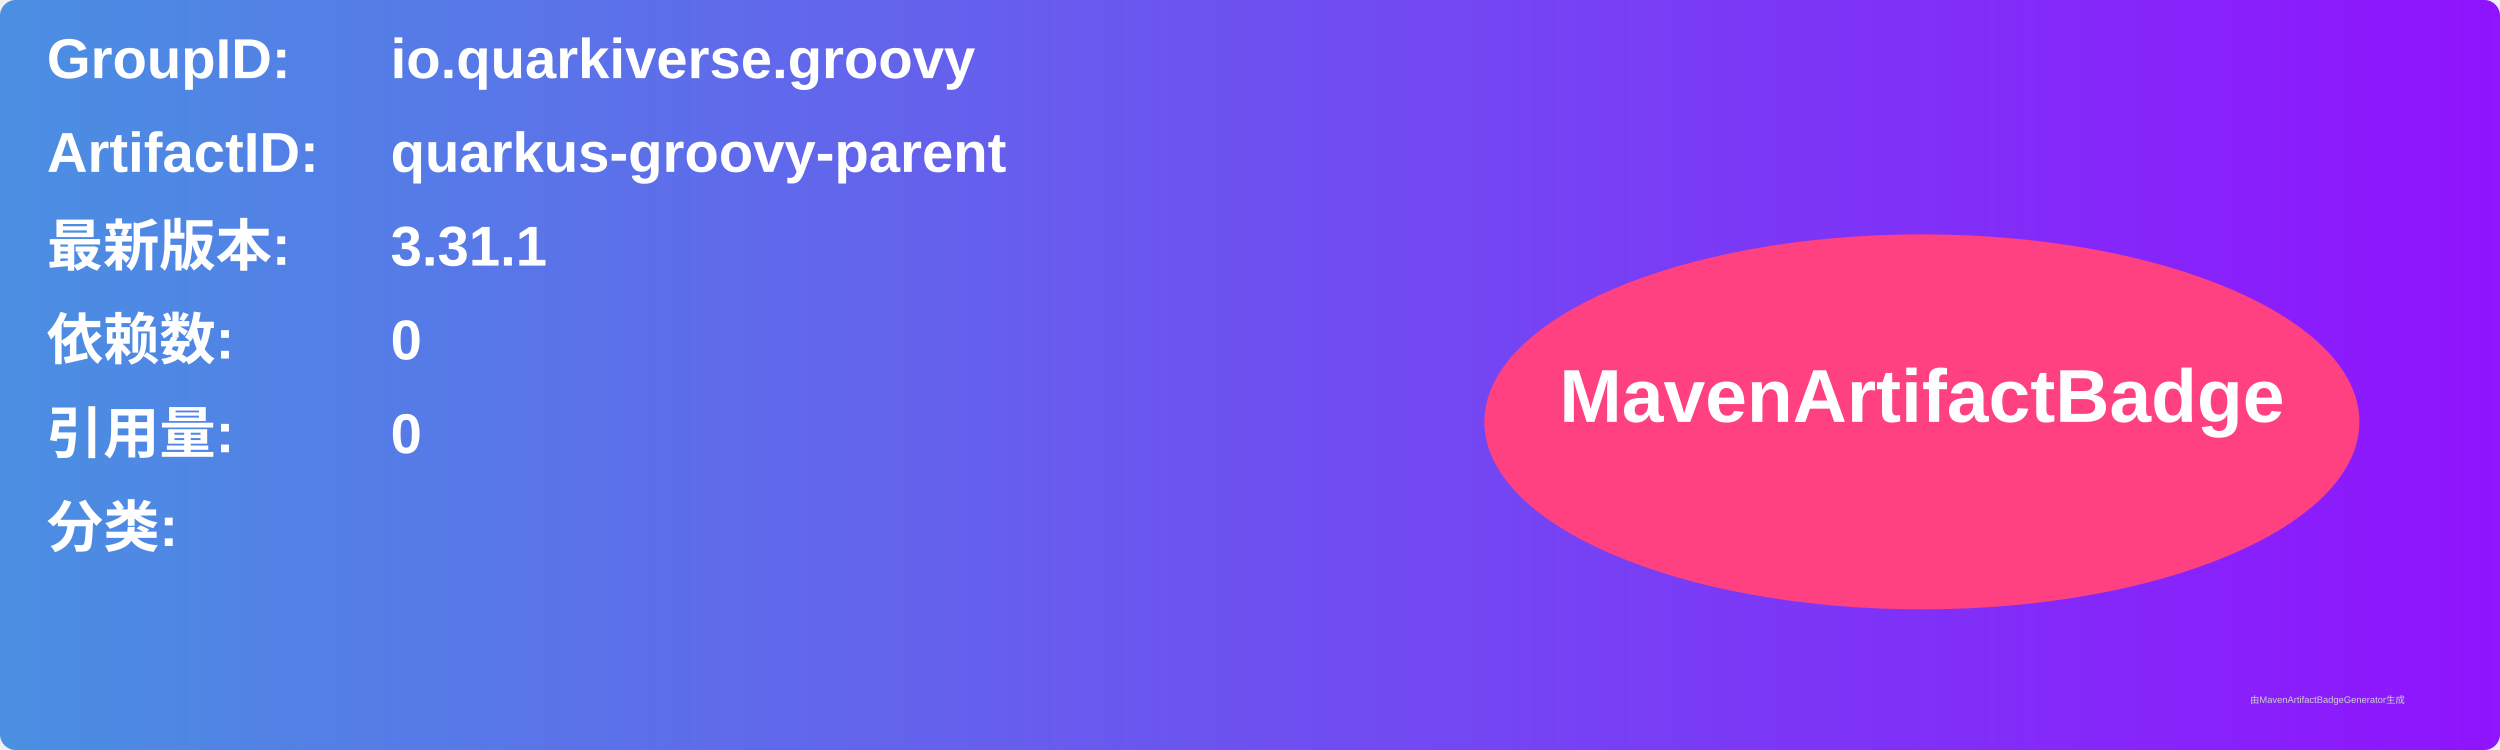
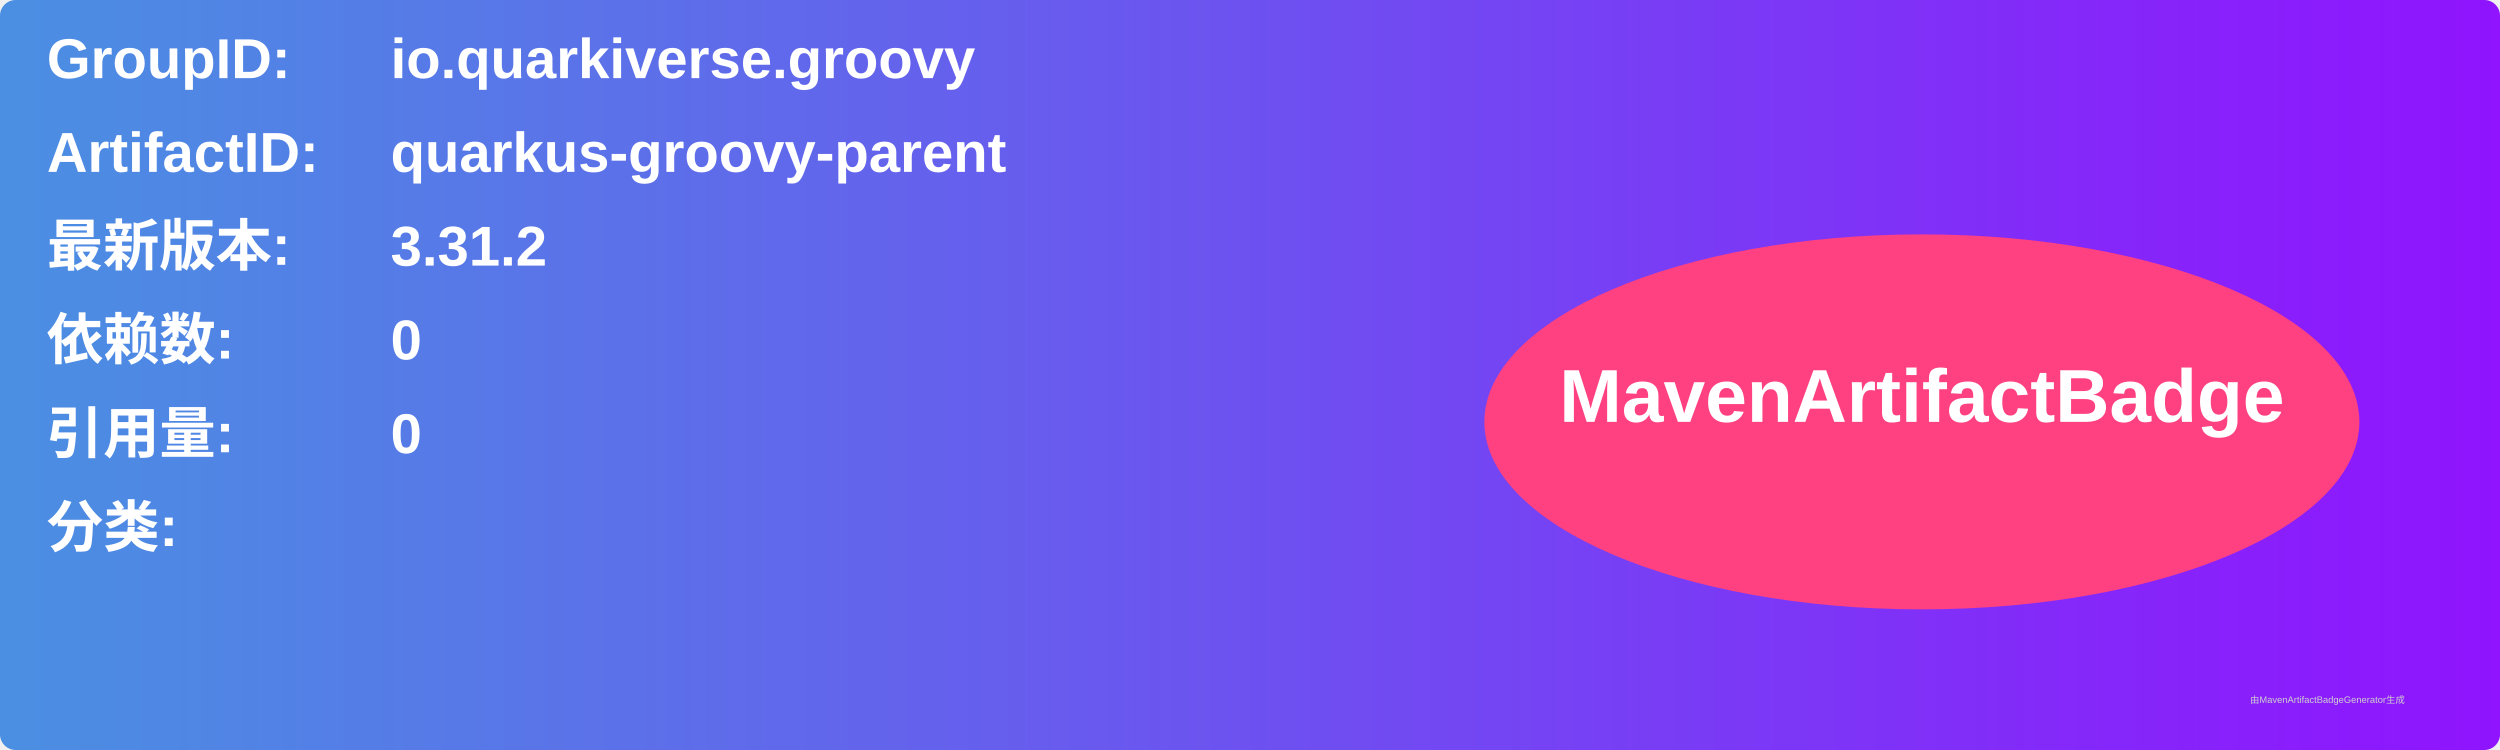
<svg xmlns="http://www.w3.org/2000/svg" width="800" height="240" viewBox="0 0 800 240">
  <linearGradient id="grad" x1="0%" y1="0%" x2="100%" y2="0%">
    <stop offset="0%" stop-color="#4a90e2" />
    <stop offset="100%" stop-color="#9013fe" />
  </linearGradient>
  <rect width="100%" height="100%" rx="5" ry="5" fill="url(#grad)" />
  <g transform="translate(15, 15)">
    <text x="0" y="10" font-family="Arial" font-size="18" fill="white" font-weight="bold" width="260">GroupID:</text>
    <text x="110" y="10" font-family="Arial" font-size="18" fill="white" font-weight="bold" width="460">io.quarkiverse.groovy</text>
    <text x="0" y="40" font-family="Arial" font-size="18" fill="white" font-weight="bold" width="260">ArtifactID:</text>
    <text x="110" y="40" font-family="Arial" font-size="18" fill="white" font-weight="bold" width="460">quarkus-groovy-parent</text>
    <text x="0" y="70" font-family="Arial" font-size="18" fill="white" font-weight="bold">最新版本:</text>
    <text x="110" y="70" font-family="Arial" font-size="18" fill="white" font-weight="bold">
-       <tspan font-weight="bold">3.31.1</tspan>
+       <tspan font-weight="bold">3.31.2</tspan>
    </text>
    <text x="0" y="100" font-family="Arial" font-size="18" fill="white" font-weight="bold">依赖数: </text>
    <text x="110" y="100" font-family="Arial" font-size="18" fill="white">
      <tspan font-weight="bold">0</tspan>
    </text>
    <text x="0" y="130" font-family="Arial" font-size="18" fill="white" font-weight="bold">引用量: </text>
    <text x="110" y="130" font-family="Arial" font-size="18" fill="white">
      <tspan font-weight="bold">0</tspan>
    </text>
    <text x="0" y="160" font-family="Arial" font-size="18" fill="white" font-weight="bold">分类:</text>
    <text x="10" y="190" font-family="Arial" font-size="10" fill="white">
      <tspan font-weight="bold" />
    </text>
    <ellipse cx="600" cy="120" rx="140" ry="60" fill="#ff4081" />
    <text x="600" y="120" text-anchor="middle" font-family="Arial" font-size="24" fill="white" font-weight="bold">MavenArtifactBadge</text>
  </g>
  <text x="720" y="225" font-family="Arial" font-size="3" fill="#d0d0d0">由MavenArtifactBadgeGenerator生成</text>
</svg>
